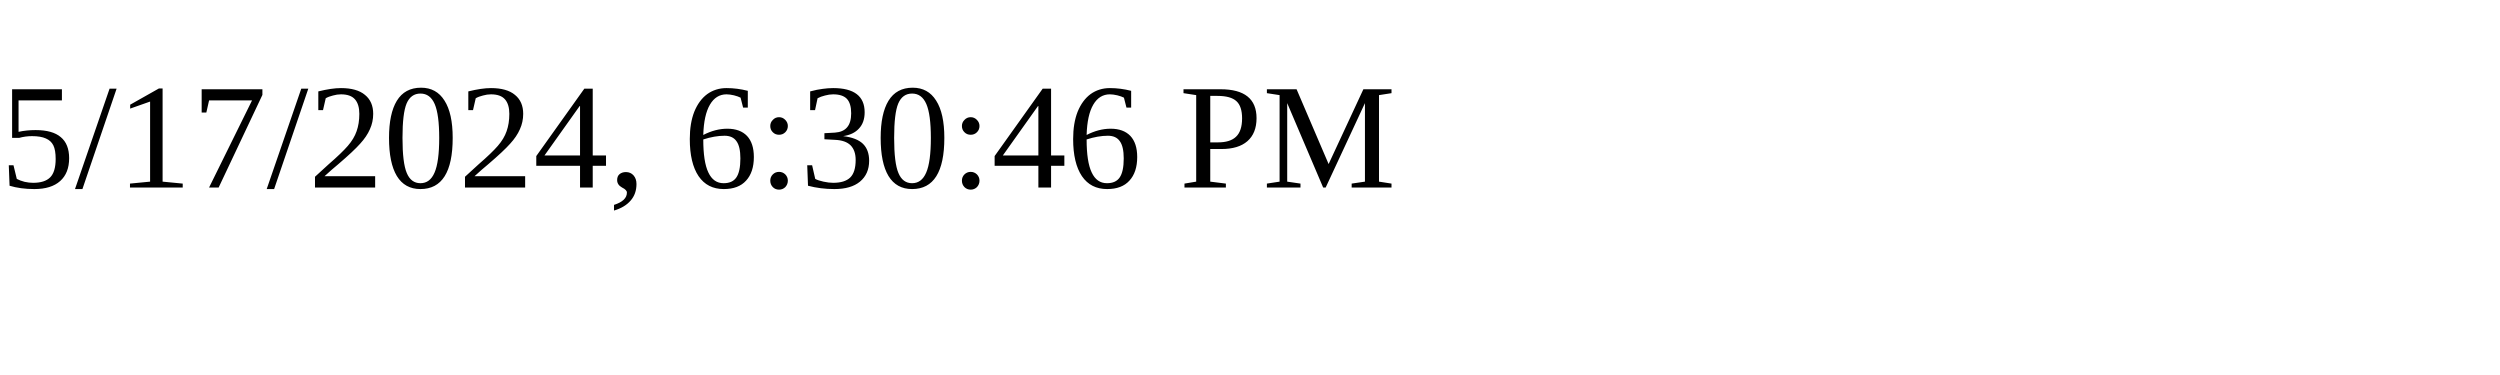
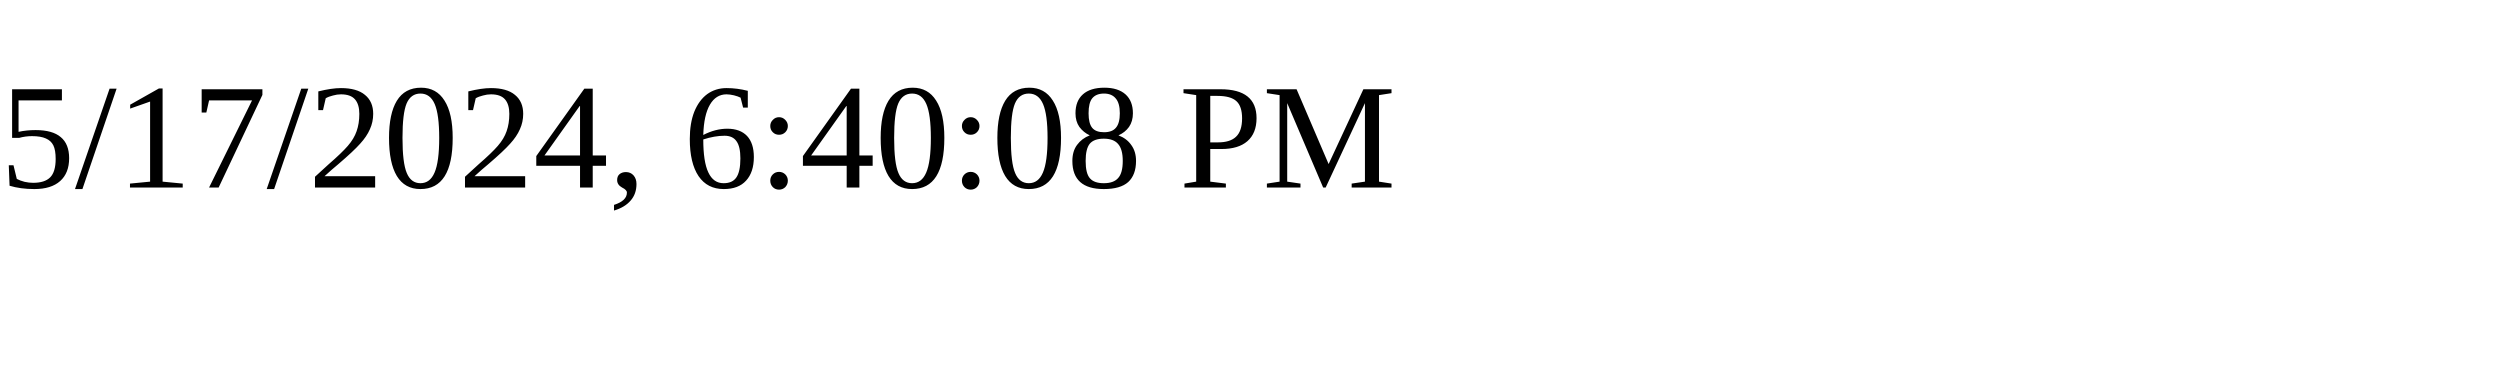
<svg xmlns="http://www.w3.org/2000/svg" height="30" width="200">
-   <text x="0" y="15">5/17/2024, 6:30:46 PM</text>
+   <text x="0" y="15">5/17/2024, 6:40:08 PM</text>
</svg>
